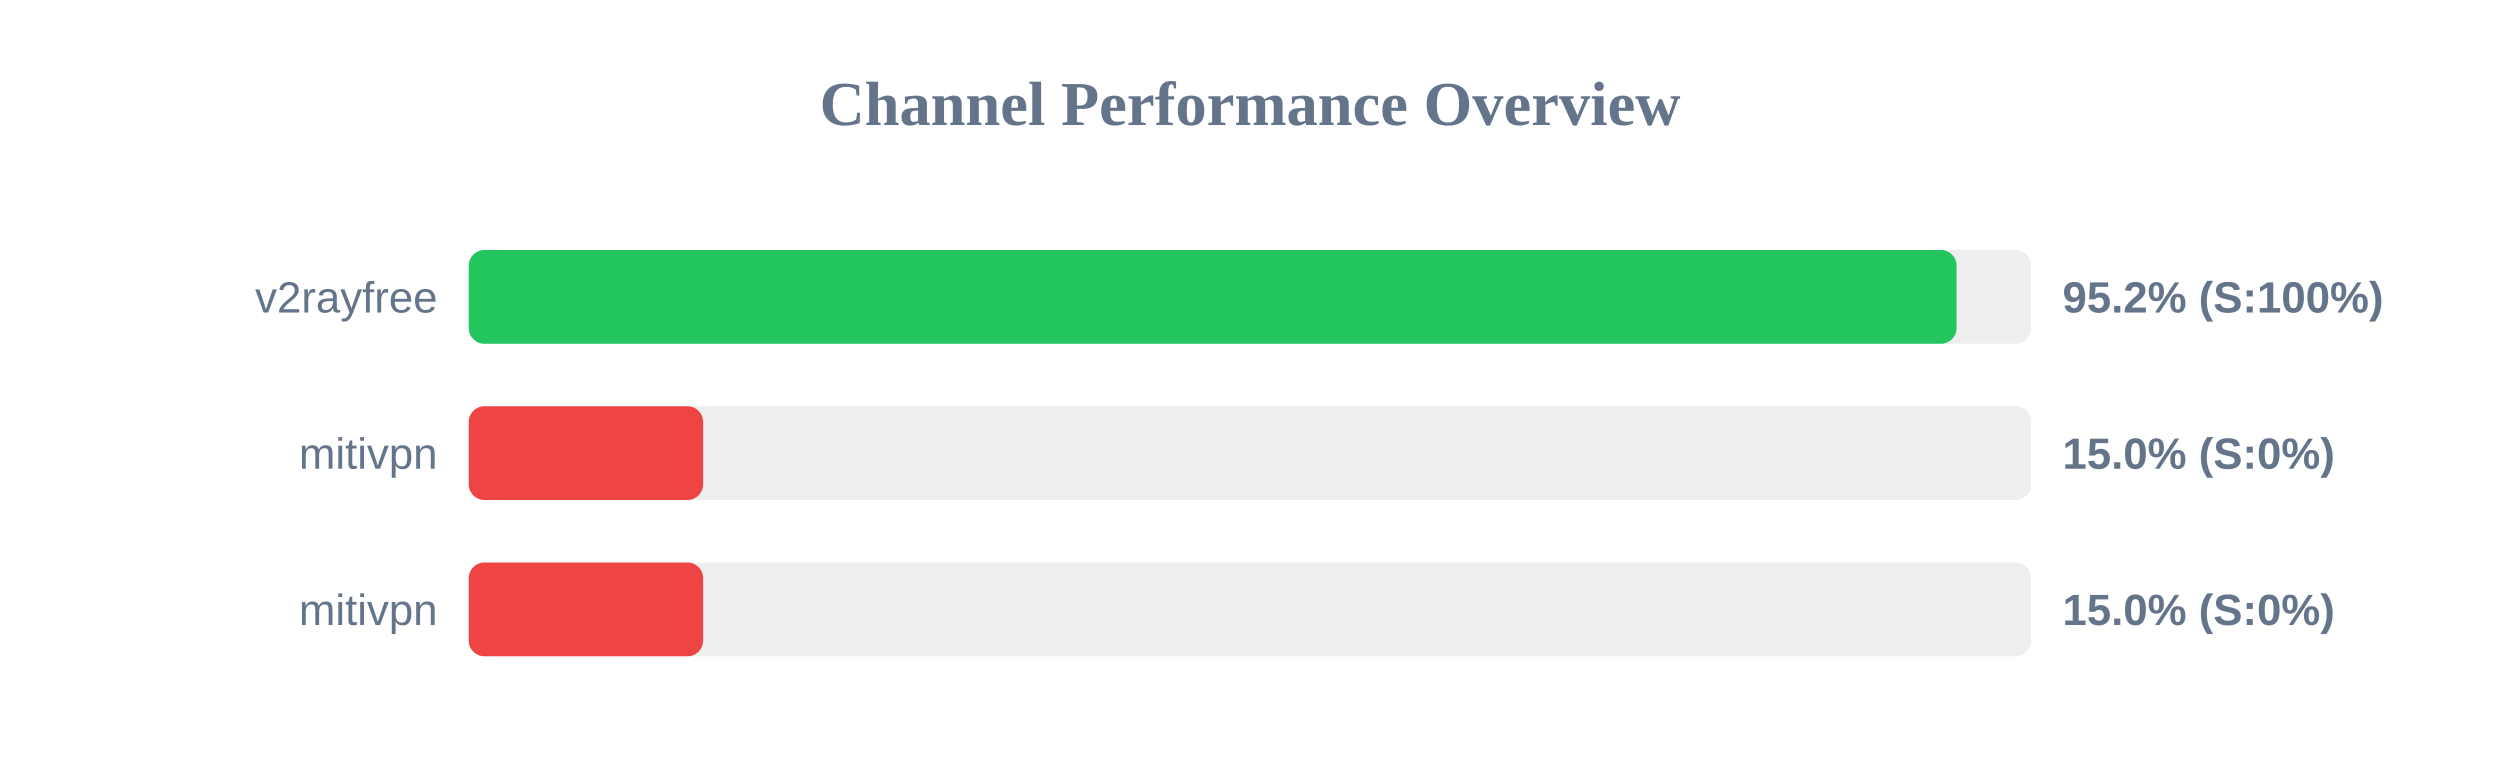
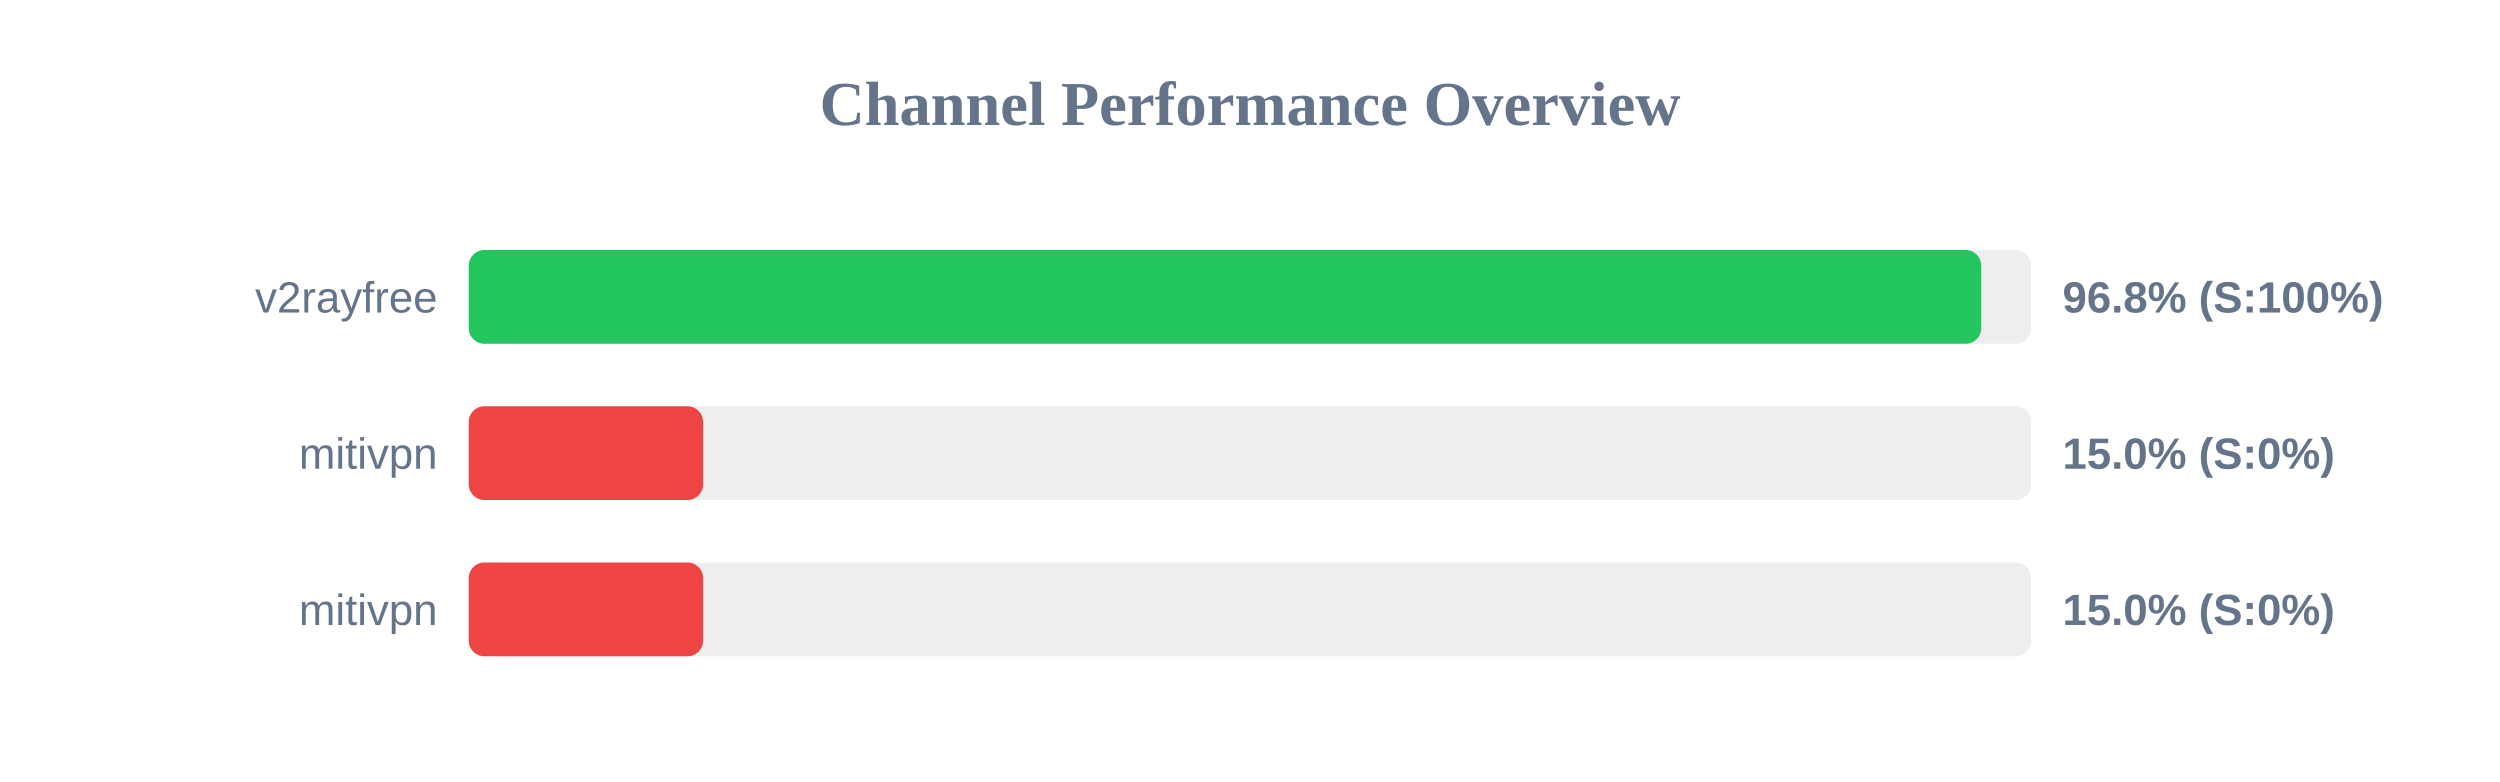
<svg xmlns="http://www.w3.org/2000/svg" width="800" height="250" version="1.1">
  <style>
        .row { font: 14px Arial; fill: #64748b; }
        .score { font: bold 14px Arial; fill: #64748b; }
    </style>
  <text x="400" y="40" text-anchor="middle" font-size="20px" font-weight="bold" fill="#64748b">Channel Performance Overview</text>
  <rect x="150" y="80" width="500" height="30" fill="#eee" rx="5" />
-   <rect x="150" y="80" width="476.1" height="30" fill="#22c55e" rx="5" />
+   <rect x="150" y="80" width="484.0" height="30" fill="#22c55e" rx="5" />
  <text x="140" y="100" text-anchor="end" class="row">v2rayfree</text>
-   <text x="660" y="100" text-anchor="start" class="score">95.2% (S:100%)</text>
+   <text x="660" y="100" text-anchor="start" class="score">96.8% (S:100%)</text>
  <rect x="150" y="130" width="500" height="30" fill="#eee" rx="5" />
  <rect x="150" y="130" width="75.0" height="30" fill="#ef4444" rx="5" />
  <text x="140" y="150" text-anchor="end" class="row">mitivpn</text>
  <text x="660" y="150" text-anchor="start" class="score">15.0% (S:0%)</text>
  <rect x="150" y="180" width="500" height="30" fill="#eee" rx="5" />
  <rect x="150" y="180" width="75.0" height="30" fill="#ef4444" rx="5" />
  <text x="140" y="200" text-anchor="end" class="row">mitivpn</text>
  <text x="660" y="200" text-anchor="start" class="score">15.0% (S:0%)</text>
</svg>
